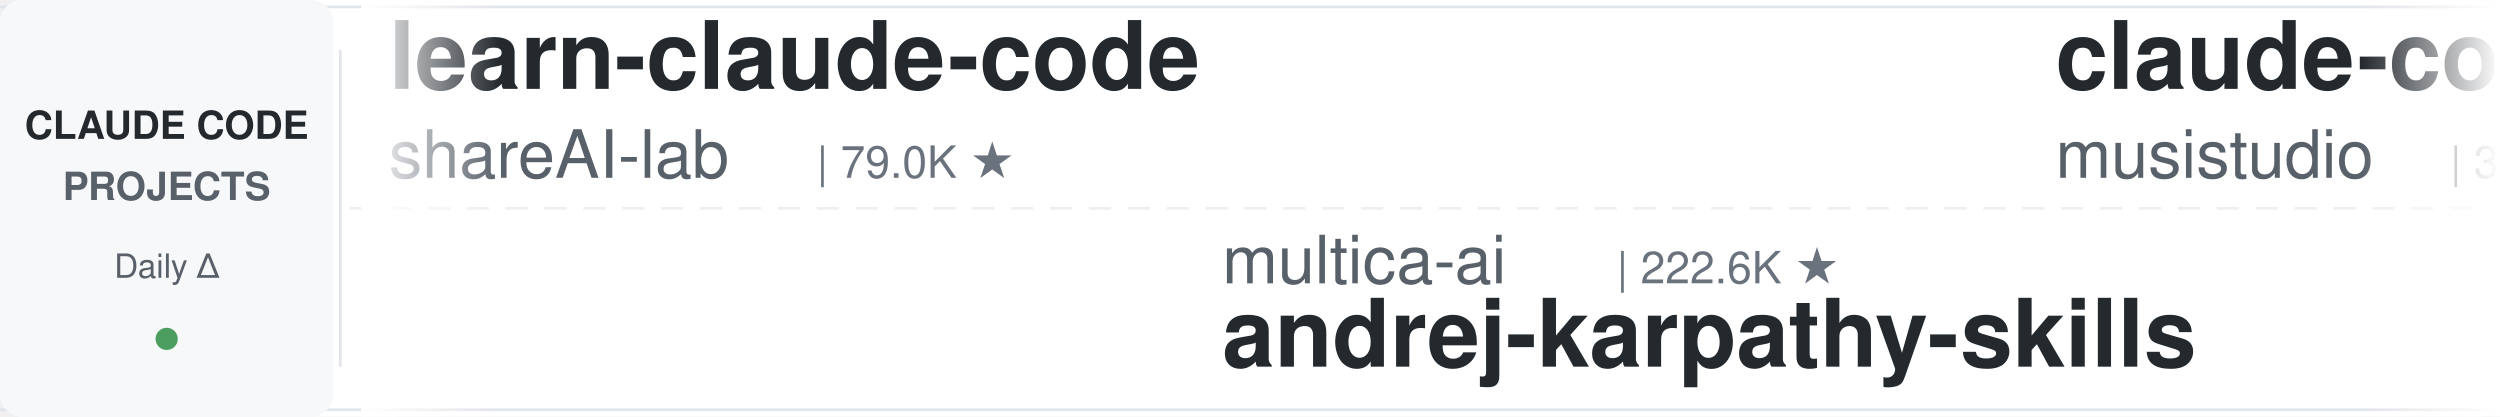
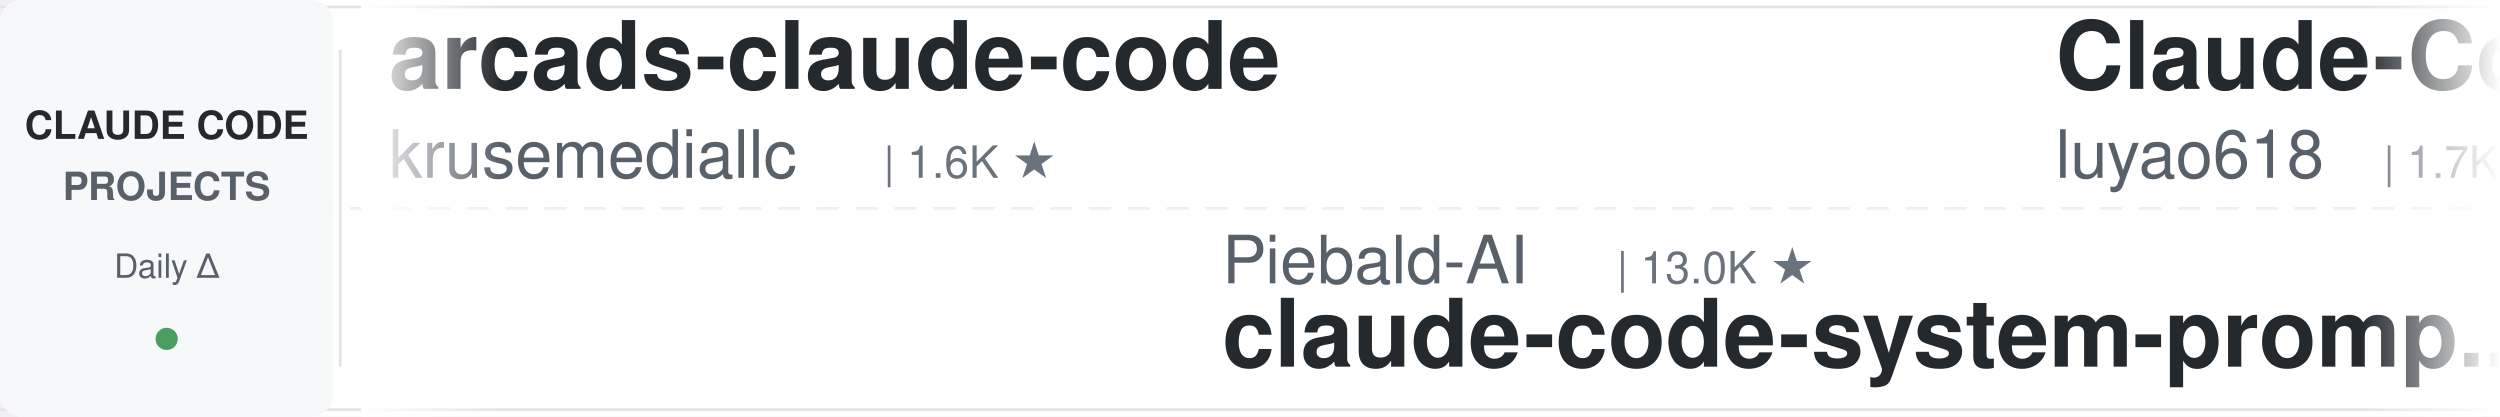
<svg xmlns="http://www.w3.org/2000/svg" width="900" height="150">
  <defs>
    <linearGradient id="leftFade" x1="0%" y1="0%" x2="100%" y2="0%">
      <stop offset="0%" style="stop-color:#ffffff;stop-opacity:1" />
      <stop offset="100%" style="stop-color:#ffffff;stop-opacity:0" />
    </linearGradient>
    <linearGradient id="rightFade" x1="0%" y1="0%" x2="100%" y2="0%">
      <stop offset="0%" style="stop-color:#ffffff;stop-opacity:0" />
      <stop offset="100%" style="stop-color:#ffffff;stop-opacity:1" />
    </linearGradient>
  </defs>
  <rect width="900" height="150" fill="#ffffff" rx="8" />
  <rect x="0" y="2" width="900" height="1" fill="#e1e4e8" />
  <rect x="0" y="147" width="900" height="1" fill="#e1e4e8" />
  <line x1="0" y1="75" x2="900" y2="75" stroke="#e1e4e8" stroke-width="1" stroke-dasharray="8 6" opacity="0.6" />
  <rect x="0" y="0" width="120" height="150" fill="#f6f8fa" rx="8" />
  <text x="60" y="50" font-family="-apple-system, BlinkMacSystemFont, 'Segoe UI', Helvetica, Arial, sans-serif" font-size="14" font-weight="600" fill="#24292e" text-anchor="middle">CLAUDE CODE</text>
  <text x="60" y="72" font-family="-apple-system, BlinkMacSystemFont, 'Segoe UI', Helvetica, Arial, sans-serif" font-size="14" font-weight="600" fill="#586069" text-anchor="middle">PROJECTS</text>
  <text x="60" y="100" font-family="-apple-system, BlinkMacSystemFont, 'Segoe UI', Helvetica, Arial, sans-serif" font-size="12" font-weight="500" fill="#586069" text-anchor="middle">Daily Δ</text>
  <circle cx="60" cy="122" r="4" fill="#22863a" opacity="0.8" />
  <rect x="122" y="18" width="1" height="114" fill="#e1e4e8" />
  <clipPath id="tickerClip">
    <rect x="130" y="0" width="770" height="150" />
  </clipPath>
  <g clip-path="url(#tickerClip)">
    <g id="tickerItems">
      <animateTransform attributeName="transform" attributeType="XML" type="translate" from="0 0" to="-3000 0" dur="54s" repeatCount="indefinite" />
      <g transform="translate(0, 0)">
-         <text x="140" y="32" font-family="-apple-system, BlinkMacSystemFont, 'Segoe UI', Helvetica, Arial, sans-serif" font-size="34" font-weight="600" fill="#24292e">learn-claude-code</text>
-         <text x="140" y="64" font-family="-apple-system, BlinkMacSystemFont, 'Segoe UI', Helvetica, Arial, sans-serif" font-size="24" font-weight="400" fill="#586069">shareAI-lab</text>
-         <text x="294" y="64" font-family="-apple-system, BlinkMacSystemFont, 'Segoe UI', Helvetica, Arial, sans-serif" font-size="16" font-weight="500" fill="#6a737d">| 79.0K ★</text>
+         <text x="140" y="32" font-family="-apple-system, BlinkMacSystemFont, 'Segoe UI', Helvetica, Arial, sans-serif" font-size="34" font-weight="600" fill="#24292e">arcads-claude-code</text>
+         <text x="140" y="64" font-family="-apple-system, BlinkMacSystemFont, 'Segoe UI', Helvetica, Arial, sans-serif" font-size="24" font-weight="400" fill="#586069">krusemediallc</text>
+         <text x="318" y="64" font-family="-apple-system, BlinkMacSystemFont, 'Segoe UI', Helvetica, Arial, sans-serif" font-size="16" font-weight="500" fill="#6a737d">| 1.6K ★</text>
      </g>
      <g transform="translate(300, 0)">
-         <text x="140" y="102" font-family="-apple-system, BlinkMacSystemFont, 'Segoe UI', Helvetica, Arial, sans-serif" font-size="24" font-weight="400" fill="#586069">multica-ai</text>
-         <text x="282" y="102" font-family="-apple-system, BlinkMacSystemFont, 'Segoe UI', Helvetica, Arial, sans-serif" font-size="16" font-weight="500" fill="#6a737d">| 222.6K ★</text>
-         <text x="140" y="132" font-family="-apple-system, BlinkMacSystemFont, 'Segoe UI', Helvetica, Arial, sans-serif" font-size="34" font-weight="600" fill="#24292e">andrej-karpathy-skills</text>
+         <text x="140" y="102" font-family="-apple-system, BlinkMacSystemFont, 'Segoe UI', Helvetica, Arial, sans-serif" font-size="24" font-weight="400" fill="#586069">Piebald-AI</text>
+         <text x="282" y="102" font-family="-apple-system, BlinkMacSystemFont, 'Segoe UI', Helvetica, Arial, sans-serif" font-size="16" font-weight="500" fill="#6a737d">| 13.0K ★</text>
+         <text x="140" y="132" font-family="-apple-system, BlinkMacSystemFont, 'Segoe UI', Helvetica, Arial, sans-serif" font-size="34" font-weight="600" fill="#24292e">claude-code-system-promp...</text>
      </g>
      <g transform="translate(600, 0)">
-         <text x="140" y="32" font-family="-apple-system, BlinkMacSystemFont, 'Segoe UI', Helvetica, Arial, sans-serif" font-size="34" font-weight="600" fill="#24292e">claude-code-router</text>
-         <text x="140" y="64" font-family="-apple-system, BlinkMacSystemFont, 'Segoe UI', Helvetica, Arial, sans-serif" font-size="24" font-weight="400" fill="#586069">musistudio</text>
-         <text x="282" y="64" font-family="-apple-system, BlinkMacSystemFont, 'Segoe UI', Helvetica, Arial, sans-serif" font-size="16" font-weight="500" fill="#6a737d">| 37.8K ★</text>
+         <text x="140" y="32" font-family="-apple-system, BlinkMacSystemFont, 'Segoe UI', Helvetica, Arial, sans-serif" font-size="34" font-weight="600" fill="#24292e">Claude-Code-Source-Study</text>
+         <text x="140" y="64" font-family="-apple-system, BlinkMacSystemFont, 'Segoe UI', Helvetica, Arial, sans-serif" font-size="24" font-weight="400" fill="#586069">luyao618</text>
+         <text x="258" y="64" font-family="-apple-system, BlinkMacSystemFont, 'Segoe UI', Helvetica, Arial, sans-serif" font-size="16" font-weight="500" fill="#6a737d">| 1.7K ★</text>
      </g>
      <g transform="translate(900, 0)">
-         <text x="140" y="102" font-family="-apple-system, BlinkMacSystemFont, 'Segoe UI', Helvetica, Arial, sans-serif" font-size="24" font-weight="400" fill="#586069">JrCx7scC</text>
-         <text x="258" y="102" font-family="-apple-system, BlinkMacSystemFont, 'Segoe UI', Helvetica, Arial, sans-serif" font-size="16" font-weight="500" fill="#6a737d">| 376 ★</text>
-         <text x="140" y="132" font-family="-apple-system, BlinkMacSystemFont, 'Segoe UI', Helvetica, Arial, sans-serif" font-size="34" font-weight="600" fill="#24292e">claude-code-source</text>
-       </g>
-       <g transform="translate(1200, 0)">
-         <text x="140" y="32" font-family="-apple-system, BlinkMacSystemFont, 'Segoe UI', Helvetica, Arial, sans-serif" font-size="34" font-weight="600" fill="#24292e">ralph-claude-code</text>
-         <text x="140" y="64" font-family="-apple-system, BlinkMacSystemFont, 'Segoe UI', Helvetica, Arial, sans-serif" font-size="24" font-weight="400" fill="#586069">frankbria</text>
-         <text x="270" y="64" font-family="-apple-system, BlinkMacSystemFont, 'Segoe UI', Helvetica, Arial, sans-serif" font-size="16" font-weight="500" fill="#6a737d">| 9.7K ★</text>
-       </g>
-       <g transform="translate(1500, 0)">
        <text x="140" y="102" font-family="-apple-system, BlinkMacSystemFont, 'Segoe UI', Helvetica, Arial, sans-serif" font-size="24" font-weight="400" fill="#586069">VoltAgent</text>
        <text x="270" y="102" font-family="-apple-system, BlinkMacSystemFont, 'Segoe UI', Helvetica, Arial, sans-serif" font-size="16" font-weight="500" fill="#6a737d">| 26.0K ★</text>
        <text x="140" y="132" font-family="-apple-system, BlinkMacSystemFont, 'Segoe UI', Helvetica, Arial, sans-serif" font-size="34" font-weight="600" fill="#24292e">awesome-claude-code-suba...</text>
      </g>
+       <g transform="translate(1200, 0)">
+         <text x="140" y="32" font-family="-apple-system, BlinkMacSystemFont, 'Segoe UI', Helvetica, Arial, sans-serif" font-size="34" font-weight="600" fill="#24292e">Open-ClaudeCode</text>
+         <text x="140" y="64" font-family="-apple-system, BlinkMacSystemFont, 'Segoe UI', Helvetica, Arial, sans-serif" font-size="24" font-weight="400" fill="#586069">LING71671</text>
+         <text x="270" y="64" font-family="-apple-system, BlinkMacSystemFont, 'Segoe UI', Helvetica, Arial, sans-serif" font-size="16" font-weight="500" fill="#6a737d">| 973 ★</text>
+       </g>
+       <g transform="translate(1500, 0)">
+         <text x="140" y="102" font-family="-apple-system, BlinkMacSystemFont, 'Segoe UI', Helvetica, Arial, sans-serif" font-size="24" font-weight="400" fill="#586069">asgeirtj</text>
+         <text x="258" y="102" font-family="-apple-system, BlinkMacSystemFont, 'Segoe UI', Helvetica, Arial, sans-serif" font-size="16" font-weight="500" fill="#6a737d">| 70.1K ★</text>
+         <text x="140" y="132" font-family="-apple-system, BlinkMacSystemFont, 'Segoe UI', Helvetica, Arial, sans-serif" font-size="34" font-weight="600" fill="#24292e">system_prompts_leaks</text>
+       </g>
      <g transform="translate(1800, 0)">
+         <text x="140" y="32" font-family="-apple-system, BlinkMacSystemFont, 'Segoe UI', Helvetica, Arial, sans-serif" font-size="34" font-weight="600" fill="#24292e">andrej-karpathy-skills</text>
+         <text x="140" y="64" font-family="-apple-system, BlinkMacSystemFont, 'Segoe UI', Helvetica, Arial, sans-serif" font-size="24" font-weight="400" fill="#586069">multica-ai</text>
+         <text x="282" y="64" font-family="-apple-system, BlinkMacSystemFont, 'Segoe UI', Helvetica, Arial, sans-serif" font-size="16" font-weight="500" fill="#6a737d">| 222.6K ★</text>
+       </g>
+       <g transform="translate(2100, 0)">
+         <text x="140" y="102" font-family="-apple-system, BlinkMacSystemFont, 'Segoe UI', Helvetica, Arial, sans-serif" font-size="24" font-weight="400" fill="#586069">alejandrobalderas</text>
+         <text x="366" y="102" font-family="-apple-system, BlinkMacSystemFont, 'Segoe UI', Helvetica, Arial, sans-serif" font-size="16" font-weight="500" fill="#6a737d">| 3.0K ★</text>
+         <text x="140" y="132" font-family="-apple-system, BlinkMacSystemFont, 'Segoe UI', Helvetica, Arial, sans-serif" font-size="34" font-weight="600" fill="#24292e">claude-code-from-source</text>
+       </g>
+       <g transform="translate(2400, 0)">
        <text x="140" y="32" font-family="-apple-system, BlinkMacSystemFont, 'Segoe UI', Helvetica, Arial, sans-serif" font-size="34" font-weight="600" fill="#24292e">claude-code-transcripts</text>
        <text x="140" y="64" font-family="-apple-system, BlinkMacSystemFont, 'Segoe UI', Helvetica, Arial, sans-serif" font-size="24" font-weight="400" fill="#586069">simonw</text>
        <text x="234" y="64" font-family="-apple-system, BlinkMacSystemFont, 'Segoe UI', Helvetica, Arial, sans-serif" font-size="16" font-weight="500" fill="#6a737d">| 1.7K ★</text>
      </g>
-       <g transform="translate(2100, 0)">
+       <g transform="translate(2700, 0)">
+         <text x="140" y="102" font-family="-apple-system, BlinkMacSystemFont, 'Segoe UI', Helvetica, Arial, sans-serif" font-size="24" font-weight="400" fill="#586069">WorldFlowAI</text>
+         <text x="294" y="102" font-family="-apple-system, BlinkMacSystemFont, 'Segoe UI', Helvetica, Arial, sans-serif" font-size="16" font-weight="500" fill="#6a737d">| 5.3K ★</text>
+         <text x="140" y="132" font-family="-apple-system, BlinkMacSystemFont, 'Segoe UI', Helvetica, Arial, sans-serif" font-size="34" font-weight="600" fill="#24292e">everything-claude-code</text>
+       </g>
+       <g transform="translate(3000, 0)">
+         <text x="140" y="32" font-family="-apple-system, BlinkMacSystemFont, 'Segoe UI', Helvetica, Arial, sans-serif" font-size="34" font-weight="600" fill="#24292e">arcads-claude-code</text>
+         <text x="140" y="64" font-family="-apple-system, BlinkMacSystemFont, 'Segoe UI', Helvetica, Arial, sans-serif" font-size="24" font-weight="400" fill="#586069">krusemediallc</text>
+         <text x="318" y="64" font-family="-apple-system, BlinkMacSystemFont, 'Segoe UI', Helvetica, Arial, sans-serif" font-size="16" font-weight="500" fill="#6a737d">| 1.6K ★</text>
+       </g>
+       <g transform="translate(3300, 0)">
        <text x="140" y="102" font-family="-apple-system, BlinkMacSystemFont, 'Segoe UI', Helvetica, Arial, sans-serif" font-size="24" font-weight="400" fill="#586069">Piebald-AI</text>
        <text x="282" y="102" font-family="-apple-system, BlinkMacSystemFont, 'Segoe UI', Helvetica, Arial, sans-serif" font-size="16" font-weight="500" fill="#6a737d">| 13.0K ★</text>
        <text x="140" y="132" font-family="-apple-system, BlinkMacSystemFont, 'Segoe UI', Helvetica, Arial, sans-serif" font-size="34" font-weight="600" fill="#24292e">claude-code-system-promp...</text>
      </g>
-       <g transform="translate(2400, 0)">
-         <text x="140" y="32" font-family="-apple-system, BlinkMacSystemFont, 'Segoe UI', Helvetica, Arial, sans-serif" font-size="34" font-weight="600" fill="#24292e">claude-code-settings</text>
-         <text x="140" y="64" font-family="-apple-system, BlinkMacSystemFont, 'Segoe UI', Helvetica, Arial, sans-serif" font-size="24" font-weight="400" fill="#586069">feiskyer</text>
+       <g transform="translate(3600, 0)">
+         <text x="140" y="32" font-family="-apple-system, BlinkMacSystemFont, 'Segoe UI', Helvetica, Arial, sans-serif" font-size="34" font-weight="600" fill="#24292e">Claude-Code-Source-Study</text>
+         <text x="140" y="64" font-family="-apple-system, BlinkMacSystemFont, 'Segoe UI', Helvetica, Arial, sans-serif" font-size="24" font-weight="400" fill="#586069">luyao618</text>
        <text x="258" y="64" font-family="-apple-system, BlinkMacSystemFont, 'Segoe UI', Helvetica, Arial, sans-serif" font-size="16" font-weight="500" fill="#6a737d">| 1.7K ★</text>
      </g>
-       <g transform="translate(2700, 0)">
-         <text x="140" y="102" font-family="-apple-system, BlinkMacSystemFont, 'Segoe UI', Helvetica, Arial, sans-serif" font-size="24" font-weight="400" fill="#586069">ykdojo</text>
-         <text x="234" y="102" font-family="-apple-system, BlinkMacSystemFont, 'Segoe UI', Helvetica, Arial, sans-serif" font-size="16" font-weight="500" fill="#6a737d">| 10.3K ★</text>
-         <text x="140" y="132" font-family="-apple-system, BlinkMacSystemFont, 'Segoe UI', Helvetica, Arial, sans-serif" font-size="34" font-weight="600" fill="#24292e">claude-code-tips</text>
-       </g>
-       <g transform="translate(3000, 0)">
-         <text x="140" y="32" font-family="-apple-system, BlinkMacSystemFont, 'Segoe UI', Helvetica, Arial, sans-serif" font-size="34" font-weight="600" fill="#24292e">learn-claude-code</text>
-         <text x="140" y="64" font-family="-apple-system, BlinkMacSystemFont, 'Segoe UI', Helvetica, Arial, sans-serif" font-size="24" font-weight="400" fill="#586069">shareAI-lab</text>
-         <text x="294" y="64" font-family="-apple-system, BlinkMacSystemFont, 'Segoe UI', Helvetica, Arial, sans-serif" font-size="16" font-weight="500" fill="#6a737d">| 79.0K ★</text>
-       </g>
-       <g transform="translate(3300, 0)">
-         <text x="140" y="102" font-family="-apple-system, BlinkMacSystemFont, 'Segoe UI', Helvetica, Arial, sans-serif" font-size="24" font-weight="400" fill="#586069">multica-ai</text>
-         <text x="282" y="102" font-family="-apple-system, BlinkMacSystemFont, 'Segoe UI', Helvetica, Arial, sans-serif" font-size="16" font-weight="500" fill="#6a737d">| 222.6K ★</text>
-         <text x="140" y="132" font-family="-apple-system, BlinkMacSystemFont, 'Segoe UI', Helvetica, Arial, sans-serif" font-size="34" font-weight="600" fill="#24292e">andrej-karpathy-skills</text>
-       </g>
-       <g transform="translate(3600, 0)">
-         <text x="140" y="32" font-family="-apple-system, BlinkMacSystemFont, 'Segoe UI', Helvetica, Arial, sans-serif" font-size="34" font-weight="600" fill="#24292e">claude-code-router</text>
-         <text x="140" y="64" font-family="-apple-system, BlinkMacSystemFont, 'Segoe UI', Helvetica, Arial, sans-serif" font-size="24" font-weight="400" fill="#586069">musistudio</text>
-         <text x="282" y="64" font-family="-apple-system, BlinkMacSystemFont, 'Segoe UI', Helvetica, Arial, sans-serif" font-size="16" font-weight="500" fill="#6a737d">| 37.8K ★</text>
-       </g>
      <g transform="translate(3900, 0)">
-         <text x="140" y="102" font-family="-apple-system, BlinkMacSystemFont, 'Segoe UI', Helvetica, Arial, sans-serif" font-size="24" font-weight="400" fill="#586069">JrCx7scC</text>
-         <text x="258" y="102" font-family="-apple-system, BlinkMacSystemFont, 'Segoe UI', Helvetica, Arial, sans-serif" font-size="16" font-weight="500" fill="#6a737d">| 376 ★</text>
-         <text x="140" y="132" font-family="-apple-system, BlinkMacSystemFont, 'Segoe UI', Helvetica, Arial, sans-serif" font-size="34" font-weight="600" fill="#24292e">claude-code-source</text>
+         <text x="140" y="102" font-family="-apple-system, BlinkMacSystemFont, 'Segoe UI', Helvetica, Arial, sans-serif" font-size="24" font-weight="400" fill="#586069">VoltAgent</text>
+         <text x="270" y="102" font-family="-apple-system, BlinkMacSystemFont, 'Segoe UI', Helvetica, Arial, sans-serif" font-size="16" font-weight="500" fill="#6a737d">| 26.0K ★</text>
+         <text x="140" y="132" font-family="-apple-system, BlinkMacSystemFont, 'Segoe UI', Helvetica, Arial, sans-serif" font-size="34" font-weight="600" fill="#24292e">awesome-claude-code-suba...</text>
      </g>
    </g>
  </g>
  <rect x="130" y="0" width="50" height="150" fill="url(#leftFade)" />
  <rect x="850" y="0" width="50" height="150" fill="url(#rightFade)" />
</svg>
